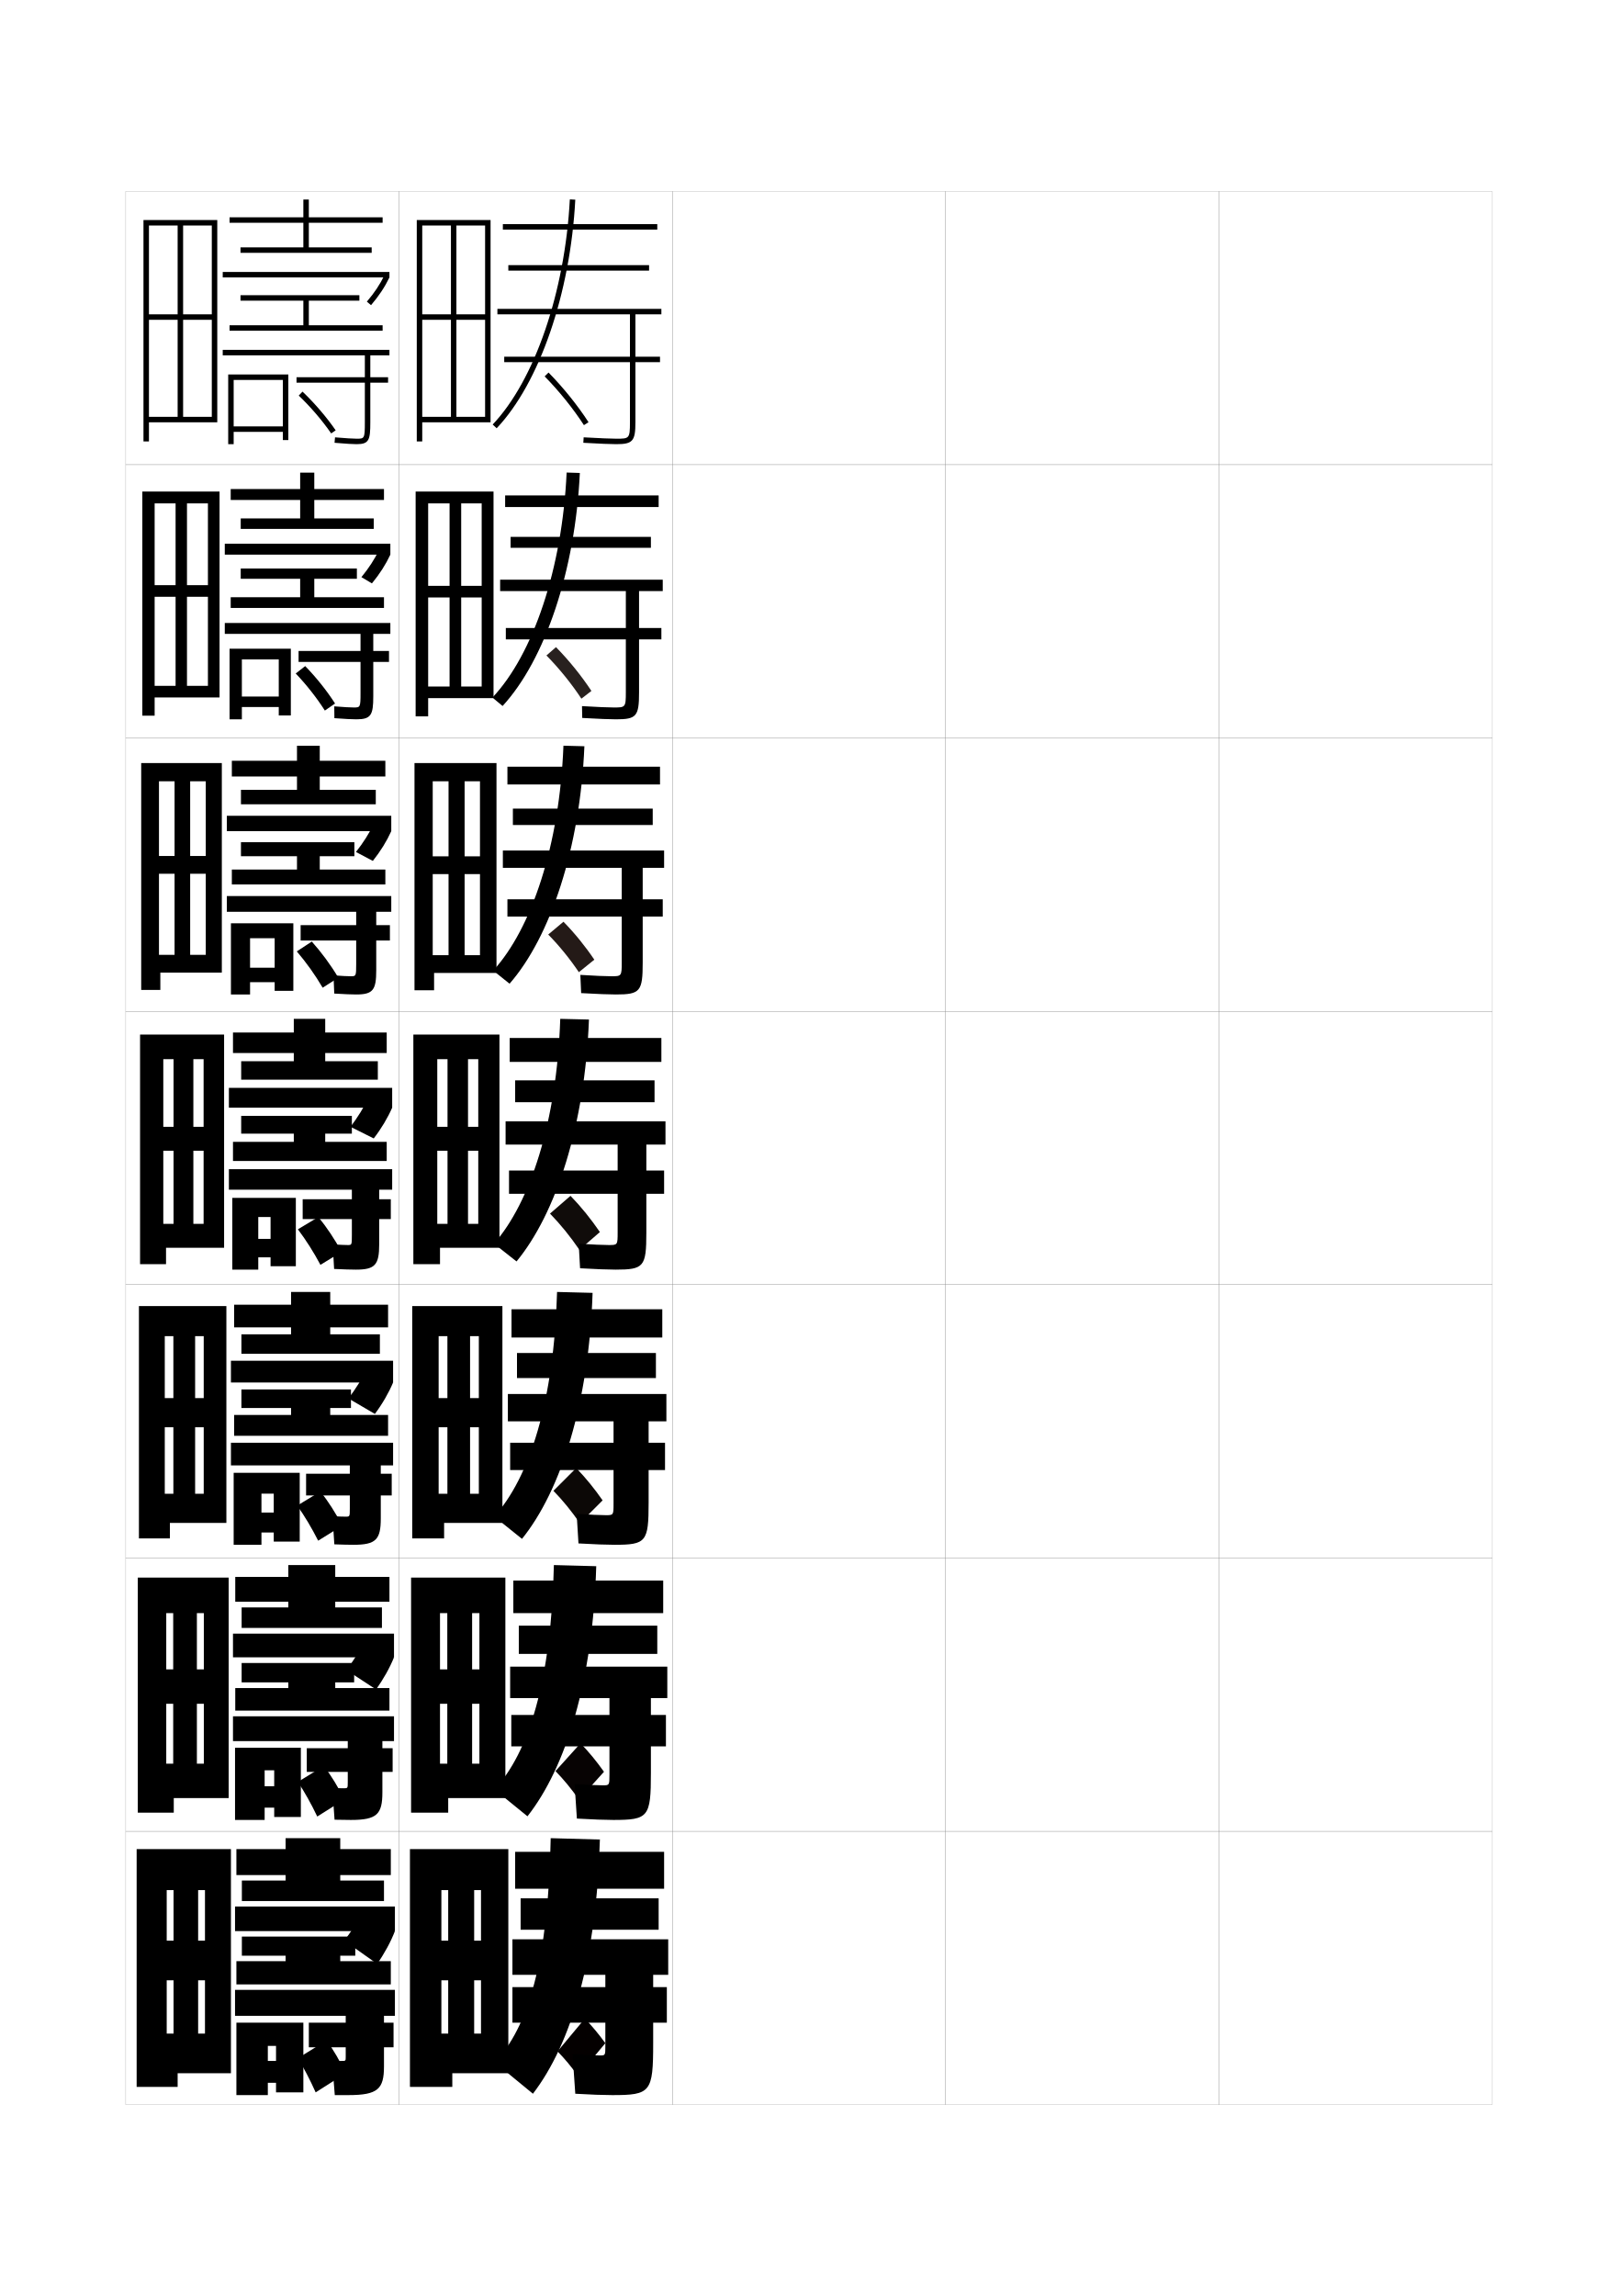
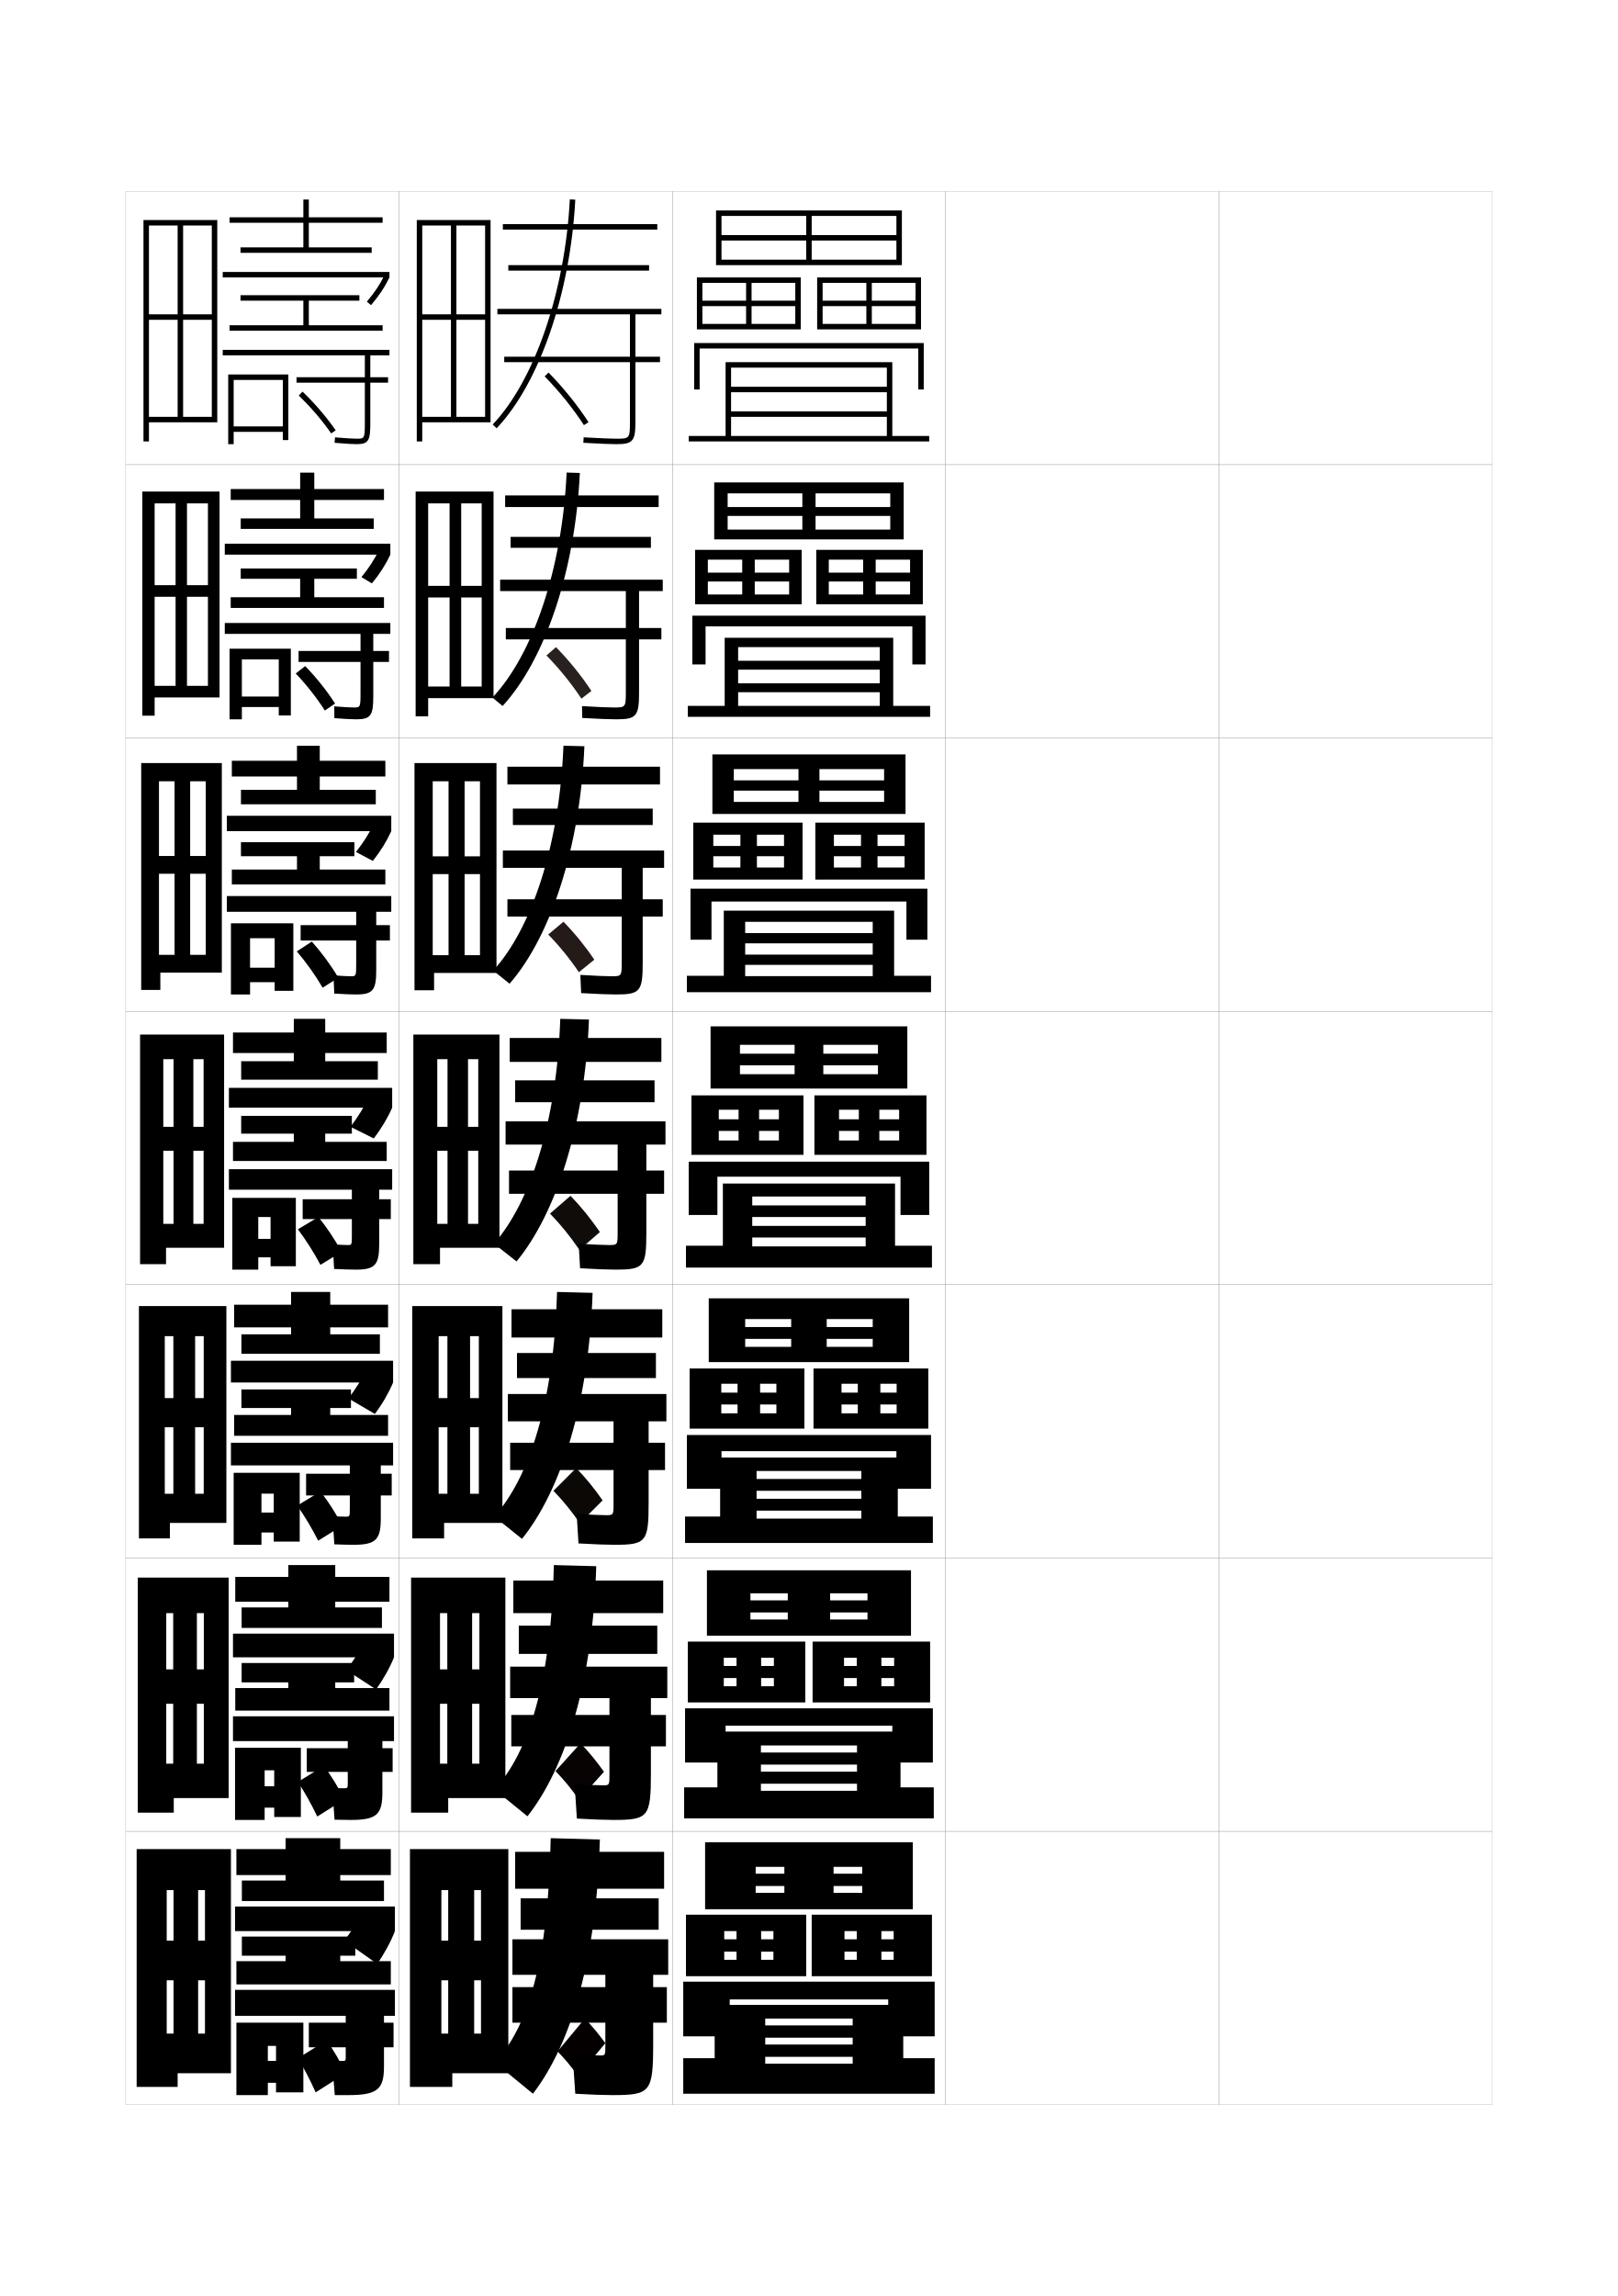
<svg xmlns="http://www.w3.org/2000/svg" version="1.1" id="glyphs" x="0px" y="0px" width="592px" height="840px" viewBox="0 0 592 840" enable-background="new 0 0 592 840" xml:space="preserve">
  <g>
    <rect x="46" y="70" fill="none" stroke="#999999" stroke-width="0.1" width="100" height="100" />
    <rect x="46" y="170" fill="none" stroke="#999999" stroke-width="0.1" width="100" height="100" />
    <rect x="46" y="270" fill="none" stroke="#999999" stroke-width="0.1" width="100" height="100" />
    <rect x="46" y="370" fill="none" stroke="#999999" stroke-width="0.1" width="100" height="100" />
    <rect x="46" y="470" fill="none" stroke="#999999" stroke-width="0.1" width="100" height="100" />
    <rect x="46" y="570" fill="none" stroke="#999999" stroke-width="0.1" width="100" height="100" />
    <rect x="46" y="670" fill="none" stroke="#999999" stroke-width="0.1" width="100" height="100" />
    <rect x="146" y="70" fill="none" stroke="#999999" stroke-width="0.1" width="100" height="100" />
    <rect x="146" y="170" fill="none" stroke="#999999" stroke-width="0.1" width="100" height="100" />
    <rect x="146" y="270" fill="none" stroke="#999999" stroke-width="0.1" width="100" height="100" />
    <rect x="146" y="370" fill="none" stroke="#999999" stroke-width="0.1" width="100" height="100" />
    <rect x="146" y="470" fill="none" stroke="#999999" stroke-width="0.1" width="100" height="100" />
    <rect x="146" y="570" fill="none" stroke="#999999" stroke-width="0.1" width="100" height="100" />
    <rect x="146" y="670" fill="none" stroke="#999999" stroke-width="0.1" width="100" height="100" />
    <rect x="246" y="70" fill="none" stroke="#999999" stroke-width="0.1" width="100" height="100" />
    <rect x="246" y="170" fill="none" stroke="#999999" stroke-width="0.1" width="100" height="100" />
    <rect x="246" y="270" fill="none" stroke="#999999" stroke-width="0.1" width="100" height="100" />
    <rect x="246" y="370" fill="none" stroke="#999999" stroke-width="0.1" width="100" height="100" />
    <rect x="246" y="470" fill="none" stroke="#999999" stroke-width="0.1" width="100" height="100" />
    <rect x="246" y="570" fill="none" stroke="#999999" stroke-width="0.1" width="100" height="100" />
    <rect x="246" y="670" fill="none" stroke="#999999" stroke-width="0.1" width="100" height="100" />
    <rect x="346" y="70" fill="none" stroke="#999999" stroke-width="0.1" width="100" height="100" />
    <rect x="346" y="170" fill="none" stroke="#999999" stroke-width="0.1" width="100" height="100" />
    <rect x="346" y="270" fill="none" stroke="#999999" stroke-width="0.1" width="100" height="100" />
    <rect x="346" y="370" fill="none" stroke="#999999" stroke-width="0.1" width="100" height="100" />
    <rect x="346" y="470" fill="none" stroke="#999999" stroke-width="0.1" width="100" height="100" />
    <rect x="346" y="570" fill="none" stroke="#999999" stroke-width="0.1" width="100" height="100" />
    <rect x="346" y="670" fill="none" stroke="#999999" stroke-width="0.1" width="100" height="100" />
    <rect x="446" y="70" fill="none" stroke="#999999" stroke-width="0.1" width="100" height="100" />
    <rect x="446" y="170" fill="none" stroke="#999999" stroke-width="0.1" width="100" height="100" />
    <rect x="446" y="270" fill="none" stroke="#999999" stroke-width="0.1" width="100" height="100" />
    <rect x="446" y="370" fill="none" stroke="#999999" stroke-width="0.1" width="100" height="100" />
    <rect x="446" y="470" fill="none" stroke="#999999" stroke-width="0.1" width="100" height="100" />
    <rect x="446" y="570" fill="none" stroke="#999999" stroke-width="0.1" width="100" height="100" />
    <rect x="446" y="670" fill="none" stroke="#999999" stroke-width="0.1" width="100" height="100" />
  </g>
  <polygon points="152.5,161.5 154.5,161.5 154.5,154.5 179.5,154.5 179.5,80.5 152.5,80.5 152.5,152.5 154.5,152.5 154.5,82.5   177.5,82.5 177.5,115 154.5,115 154.5,117 177.5,117 177.5,152.5 167,152.5 167,82.5 165,82.5 165,152.5 152.5,152.5 " />
  <g>
    <polygon points="152.083,262.083 156.667,262.083 156.667,255.417 180.583,255.417    180.583,179.833 152.083,179.833 152.083,251.167 156.666,251.167 156.666,184.167    176.25,184.167 176.25,214.333 156.666,214.333 156.666,218.583 176.25,218.583 176.25,251.167    168.749,251.167 168.749,184.167 164.5,184.167 164.5,251.167 152.083,251.167  " />
    <polygon points="151.667,362.292 158.833,362.292 158.833,355.958 181.667,355.958    181.667,279.167 151.667,279.167 151.667,349.458 158.333,349.458 158.333,285.833    175.625,285.833 175.625,313.292 158.333,313.292 158.333,319.792 175.625,319.792    175.625,349.458 170,349.458 170,285.833 164.125,285.833 164.125,349.458    151.667,349.458  " />
    <polygon points="151.25,462.5 161,462.5 161,456.5 182.75,456.5 182.75,378.5 151.25,378.5 151.25,447.75 160,447.75 160,387.5    175,387.5 175,412.25 160,412.25 160,421 175,421 175,447.75 171.25,447.75 171.25,387.5 163.75,387.5 163.75,447.75    151.25,447.75  " />
    <polygon points="150.833,562.834 162.5,562.834 162.5,557.166 183.833,557.166 183.833,477.834    150.833,477.834 150.833,546.5 160.5,546.5 160.5,488.834 175.208,488.834 175.208,511.5 160.5,511.5    160.5,522.167 175.208,522.167 175.208,546.5 172,546.5 172,488.834 163.708,488.834    163.708,546.5 150.833,546.5  " />
    <polygon points="150.417,663.167 164,663.167 164,657.833 184.917,657.833 184.917,577.167    150.417,577.167 150.417,645.25 161,645.25 161,590.167 175.417,590.167 175.417,610.75 161,610.75    161,623.334 175.417,623.334 175.417,645.25 172.75,645.25 172.75,590.167 163.667,590.167    163.667,645.25 150.417,645.25  " />
  </g>
  <polygon points="150,763.5 165.5,763.5 165.5,758.5 186,758.5 186,676.5 150,676.5 150,744 161.5,744 161.5,691.5 176,691.5   176,710 161.5,710 161.5,724.5 176,724.5 176,744 173.5,744 173.5,691.5 164,691.5 164,744 150,744 " />
  <g>
    <path d="M213.66,155.543c-3.891-6.019-9.129-12.521-14.372-17.841l1.424-1.404   c5.335,5.412,10.666,12.031,14.628,18.159L213.66,155.543z" />
    <path fill="#28211F" d="M216.403,252.782l-3.672,2.83   c-3.574-5.437-8.141-11.091-12.79-15.81l3.501-3.043   C208.172,241.566,212.786,247.287,216.403,252.782z" />
    <path fill="#241A17" d="M206.174,337.22c4.123,4.202,8.021,9.024,11.293,13.886   l-5.664,4.574c-3.259-4.855-7.153-9.661-11.208-13.78L206.174,337.22z" />
  </g>
  <path fill="#100C0A" d="M208.75,437.5c3.927,4.052,7.496,8.495,10.75,13.25l-7.5,6.5  c-3.271-4.802-6.883-9.281-10.75-13.25L208.75,437.5z" />
  <g>
    <path fill="#0C0806" d="M210.833,537.083c3.536,3.661,6.628,7.479,9.667,11.833   L212.166,557.25c-3.061-4.409-6.201-8.281-9.666-11.834L210.833,537.083z" />
    <path fill="#070303" d="M212.417,637.791c3.146,3.271,5.759,6.465,8.583,10.417   L211.833,658.375c-2.853-4.016-5.521-7.279-8.583-10.417L212.417,637.791z" />
    <path fill="#040000" d="M214,738.5l-10,12c2.66,2.722,4.856,5.377,7.5,9l10-12   C218.891,743.948,216.755,741.38,214,738.5z" />
  </g>
  <g>
    <rect x="184" y="82" width="56.5" height="2" />
    <rect x="186" y="97" width="51.5" height="2" />
    <rect x="182" y="113" width="60" height="2" />
    <path d="M181.726,156.688l-1.451-1.375c15.368-16.223,26.448-48.553,28.227-82.365   l1.998,0.105C208.696,107.312,197.402,140.141,181.726,156.688z" />
    <path d="M241.5,130.5h-9V114h-2v16.5h-46v2h46v22c0,6-0.282,6-5,6c-1.658,0-6.103-0.156-11.941-0.498   l-0.117,1.996C219.353,162.345,223.757,162.5,225.5,162.5c6.019,0,7-1.121,7-8v-22h9V130.5z" />
  </g>
  <g>
    <g>
      <rect x="184.833" y="181.25" width="56.167" height="4.25" />
      <rect x="186.833" y="196.417" width="51.333" height="4" />
      <rect x="183" y="212.083" width="59.5" height="4.167" />
      <path d="M183.9,258.291l-3.718-3.083c14.884-15.792,25.548-47.217,27.151-82.327    l4.832,0.154C210.473,208.785,199.403,241.451,183.9,258.291z" />
      <path d="M242,229.75h-8.167V215H229v14.75h-43.917v4.166H229V253.25    c0,5.579-0.192,5.583-4.417,5.583c-1.739,0-6.146-0.161-11.628-0.499    l0.089,4.331c5.839,0.343,10.387,0.501,12.372,0.501    c7.466,0,8.417-1.101,8.417-9.833v-19.417H242V229.75z" />
    </g>
    <g>
      <rect x="185.667" y="280.5" width="55.833" height="6.5" />
      <rect x="187.667" y="295.833" width="51.167" height="6" />
      <rect x="184" y="311.167" width="59" height="6.333" />
      <path d="M186.45,359.896l-5.984-4.792c14.024-15.362,24.272-45.88,25.701-82.289    l7.666,0.202C212.249,310.258,201.405,342.762,186.45,359.896z" />
      <path d="M242.5,329h-7.333v-13H227.5v13h-41.833v6.333H227.5V352    c0,5.159-0.103,5.167-3.833,5.167c-1.819,0-6.19-0.165-11.314-0.5    l0.294,6.666c5.766,0.339,10.458,0.5,12.686,0.5    c8.913,0,9.833-1.082,9.833-11.667v-16.833H242.5V329z" />
    </g>
    <g>
      <rect x="186.5" y="379.75" width="55.5" height="8.75" />
      <rect x="188.5" y="395.25" width="51" height="8" />
      <rect x="185" y="410.25" width="58.5" height="8.5" />
      <path d="M189,461.5l-8.25-6.5c13.165-14.932,22.996-44.544,24.25-82.25l10.5,0.25    C214.025,411.731,203.406,444.072,189,461.5z" />
      <path d="M236.5,451v-14.25h6.5v-8.5h-6.5V417H226v11.25h-39.75v8.5H226v14c0,4.738-0.013,4.75-3.25,4.75    c-1.899,0-6.234-0.169-11-0.5l0.5,9c5.693,0.335,10.529,0.5,13,0.5    C235.609,464.5,236.5,463.438,236.5,451z" />
    </g>
    <g>
      <rect x="187.167" y="479" width="55.167" height="10.334" />
      <rect x="189.167" y="495" width="50.833" height="9.166" />
      <rect x="185.833" y="510" width="58" height="10" />
      <path d="M191,563l-10.167-8.166c12.833-14.14,21.901-42.151,23-82.168l13,0.334    C215.471,513.301,205.273,545.297,191,563z" />
      <path d="M237.333,549.833v-12h6v-9.999h-6V518H224.5v9.834h-37.833v9.999H224.5V550    c0,4.317-0.019,4.333-2.833,4.333c-1.965,0-6.065-0.169-10.667-0.499    l0.667,10.832c5.67,0.337,10.518,0.501,13.167,0.501    C236.438,565.167,237.333,564.123,237.333,549.833z" />
    </g>
    <g>
      <rect x="187.833" y="578.25" width="54.834" height="11.917" />
      <rect x="189.833" y="594.75" width="50.667" height="10.333" />
      <rect x="186.667" y="609.75" width="57.5" height="11.5" />
      <path d="M193,664.5l-12.083-9.833c12.501-13.347,20.805-39.758,21.75-82.084l15.5,0.417    C216.916,614.869,207.14,646.522,193,664.5z" />
      <path d="M238.167,648.666v-9.75h5.5v-11.499h-5.5V619H223v8.417h-35.917v11.499H223V649.25    c0,3.896-0.025,3.916-2.417,3.916c-2.03,0-5.896-0.168-10.333-0.499    l0.833,12.666c5.647,0.338,10.506,0.501,13.333,0.501    C237.266,665.834,238.167,664.809,238.167,648.666z" />
    </g>
  </g>
  <g>
    <rect x="188.5" y="677.5" width="54.5" height="13.5" />
    <rect x="190.5" y="694.5" width="50.5" height="11.5" />
    <rect x="187.5" y="709.5" width="57" height="13" />
    <path d="M195,766c14.007-18.253,23.361-49.562,24.5-93l-18-0.5   c-0.79,44.636-8.33,69.446-20.5,82L195,766z" />
    <path d="M239,747.5V740h5v-13h-5v-7h-17.5v7h-34v13h34v8.5c0,3.477-0.031,3.5-2,3.5c-2.097,0-5.729-0.168-10-0.5   l1,14.5c5.623,0.339,10.494,0.5,13.5,0.5C238.094,766.5,239,765.494,239,747.5z" />
  </g>
  <polygon points="52.5,161.5 54.5,161.5 54.5,154.5 79.5,154.5 79.5,80.5 52.5,80.5 52.5,152.5 54.5,152.5 54.5,82.5 77.5,82.5   77.5,115 54.5,115 54.5,117 77.5,117 77.5,152.5 67,152.5 67,82.5 65,82.5 65,152.5 52.5,152.5 " />
  <g>
    <polygon points="52.083,261.833 56.583,261.833 56.583,255.167 80.333,255.167    80.333,179.833 52.083,179.833 52.083,250.917 56.583,250.917 56.583,184.167    76.083,184.167 76.083,214.083 56.583,214.083 56.583,218.333 76.083,218.333    76.083,250.917 68.417,250.917 68.417,184.167 64.25,184.167 64.25,250.917    52.083,250.917  " />
    <polygon points="51.667,362.167 58.667,362.167 58.667,355.833 81.167,355.833    81.167,279.167 51.667,279.167 51.667,349.333 58.167,349.333 58.167,285.833    75.292,285.833 75.292,313.167 58.167,313.167 58.167,319.667 75.292,319.667    75.292,349.333 69.583,349.333 69.583,285.833 63.875,285.833 63.875,349.333    51.667,349.333  " />
    <polygon points="51.25,462.5 60.75,462.5 60.75,456.5 82,456.5 82,378.5 51.25,378.5 51.25,447.75 59.75,447.75 59.75,387.5    74.5,387.5 74.5,412.25 59.75,412.25 59.75,421 74.5,421 74.5,447.75 70.75,447.75 70.75,387.5 63.5,387.5 63.5,447.75    51.25,447.75  " />
    <polygon points="50.833,562.834 62.167,562.834 62.167,557.166 82.833,557.166    82.833,477.834 50.833,477.834 50.833,546.5 60.292,546.5 60.292,488.834 74.542,488.834    74.542,511.5 60.292,511.5 60.292,522.167 74.542,522.167 74.542,546.5 71.396,546.5    71.396,488.834 63.438,488.834 63.438,546.5 50.833,546.5  " />
    <polygon points="50.417,663.167 63.583,663.167 63.583,657.833 83.667,657.833    83.667,577.167 50.417,577.167 50.417,645.25 60.833,645.25 60.833,590.167    74.583,590.167 74.583,610.75 60.833,610.75 60.833,623.334 74.583,623.334 74.583,645.25    72.042,645.25 72.042,590.167 63.375,590.167 63.375,645.25 50.417,645.25  " />
  </g>
  <polygon points="50,763.5 65,763.5 65,758.5 84.5,758.5 84.5,676.5 50,676.5 50,744 61,744 61,691.5 75,691.5 75,710 61,710   61,724.5 75,724.5 75,744 72.5,744 72.5,691.5 63.5,691.5 63.5,744 50,744 " />
  <g>
    <polygon points="113,81.5 113,90.5 136,90.5 136,92.5 88,92.5 88,90.5 111,90.5 111,81.5 84,81.5 84,79.5 111,79.5 111,73 113,73    113,79.5 140,79.5 140,81.5  " />
    <rect x="81.5" y="99.5" width="61" height="2" />
    <path d="M135.762,111.648l-1.523-1.297c2.808-3.301,4.801-6.301,6.463-9.725L142.5,101.5   C140.761,105.083,138.683,108.213,135.762,111.648z" />
    <polygon points="140,119 140,121 84,121 84,119 111,119 111,110 88,110 88,108 131.5,108 131.5,110 113,110 113,119  " />
    <path d="M135.5,130v8h6.5v2h-6.5v14.5c0,6.484-0.461,8-5,8c-1.123,0-3.916-0.132-8.089-0.504   l0.178-1.992C126.433,160.347,129.332,160.5,130.5,160.5c2.83,0,3,0,3-6V140h-25v-2h25v-8h-52v-2h61v2   H135.5z" />
    <polygon points="105.5,137 105.5,161 103.5,161 103.5,158 85.5,158 85.5,156 103.5,156 103.5,139 85.5,139 85.5,162.5 83.5,162.5    83.5,137  " />
    <path d="M121.176,158.566c-3.218-4.676-7.542-9.721-11.866-13.843l1.381-1.447   c4.418,4.212,8.841,9.372,12.134,14.157L121.176,158.566z" />
  </g>
  <g>
    <g>
      <polygon points="115,182.917 115,189.667 136.75,189.667 136.75,193.5 88.083,193.5     88.083,189.667 109.833,189.667 109.833,182.917 84.417,182.917 84.417,178.917     109.833,178.917 109.833,172.917 115,172.917 115,178.917 140.5,178.917 140.5,182.917   " />
      <rect x="82.25" y="198.917" width="60.583" height="4" />
      <path d="M136.091,213.433l-3.849-2.282c2.755-3.361,4.84-6.588,6.475-9.983    l4.116,1.749C141.129,206.546,138.968,209.938,136.091,213.433z" />
      <polygon points="140.5,218.5 140.5,222.417 84.417,222.417 84.417,218.5 109.833,218.5 109.833,211.75     88.083,211.75 88.083,208 130.583,208 130.583,211.75 115,211.75 115,218.5   " />
      <path d="M131.917,253.583v-11.417H109.25v-4h22.667v-6.25H82.25v-4.001h60.583v4.001h-6.25    v6.25h5.75v4h-5.75V254.75c0,6.827-0.814,8.416-6.167,8.416    c-1.344,0-4.115-0.115-8.059-0.419l-0.048-4.328    c3.415,0.285,5.979,0.414,7.107,0.414    C131.796,258.833,131.917,258.83,131.917,253.583z" />
      <polygon points="106.417,237.333 106.417,261.75 102,261.75 102,258.666 88.5,258.666     88.5,254.833 102,254.833 102,241.25 88.5,241.25 88.5,263.166 84,263.166 84,237.333   " />
      <path d="M118.867,259.961c-2.959-4.65-6.793-9.512-10.661-13.562l3.467-2.709    c4.002,4.117,7.869,8.935,10.923,13.688L118.867,259.961z" />
    </g>
    <g>
      <polygon points="117,284.083 117,288.958 137.5,288.958 137.5,294.25 88.167,294.25 88.167,288.958     108.667,288.958 108.667,284.083 84.833,284.083 84.833,278.333 108.667,278.333     108.667,272.833 117,272.833 117,278.333 141,278.333 141,284.083   " />
      <rect x="83" y="298.458" width="60.167" height="5.625" />
      <path d="M136.42,314.966l-6.174-3.266c2.704-3.422,4.879-6.876,6.487-10.241    l6.433,2.625C141.499,307.759,139.253,311.414,136.42,314.966z" />
      <polygon points="141,318.125 141,323.583 84.833,323.583 84.833,318.125 108.667,318.125 108.667,313.25     88.167,313.25 88.167,308.125 129.667,308.125 129.667,313.25 117,313.25 117,318.125   " />
      <path d="M130.333,352.667v-8.583H110v-5.625h20.333v-4.875H83v-5.75h60.167v5.75h-5.5v4.875h5    v5.625h-5V355c0,7.17-1.167,8.833-7.333,8.833c-1.565,0-4.313-0.099-8.029-0.334    l-0.274-6.664c2.985,0.228,5.215,0.332,6.304,0.332    C130.263,357.167,130.333,357.16,130.333,352.667z" />
      <polygon points="107.333,337.792 107.333,362.5 100.5,362.5 100.5,359.333 91.5,359.333 91.5,354.042     100.5,354.042 100.5,343.25 91.5,343.25 91.5,363.833 84.5,363.833 84.5,337.792   " />
      <path d="M118.059,361.355c-2.702-4.625-6.045-9.303-9.456-13.281l5.484-3.604    c3.586,4.022,6.896,8.499,9.711,13.219L118.059,361.355z" />
    </g>
    <g>
      <polygon points="119,385.25 119,388.25 138.25,388.25 138.25,395 88.25,395 88.25,388.25 107.5,388.25 107.5,385.25 85.25,385.25     85.25,377.75 107.5,377.75 107.5,372.75 119,372.75 119,377.75 141.5,377.75 141.5,385.25   " />
      <rect x="83.75" y="398" width="59.75" height="7.25" />
      <path d="M136.75,416.5l-8.5-4.25c2.652-3.483,4.918-7.164,6.5-10.5l8.75,3.5    C141.868,408.972,139.539,412.89,136.75,416.5z" />
      <polygon points="141.5,417.75 141.5,424.75 85.25,424.75 85.25,417.75 107.5,417.75 107.5,414.75 88.25,414.75 88.25,408.25     128.75,408.25 128.75,414.75 119,414.75 119,417.75   " />
      <path d="M128.75,451.75V446h-18v-7.25h18v-3.5h-45v-7.5h59.75v7.5h-4.75v3.5H143V446h-4.25v9.25    c0,7.514-1.521,9.25-8.5,9.25c-1.787,0-4.513-0.082-8-0.25l-0.5-9    c2.556,0.17,4.451,0.25,5.5,0.25C128.729,455.5,128.75,455.49,128.75,451.75z" />
      <polygon points="108.25,438.25 108.25,463.25 99,463.25 99,460 94.5,460 94.5,453.25 99,453.25 99,445.25 94.5,445.25 94.5,464.5     85,464.5 85,438.25   " />
      <path d="M117.25,462.75c-2.443-4.599-5.297-9.094-8.25-13l7.5-4.5    c3.171,3.928,5.924,8.062,8.5,12.75L117.25,462.75z" />
    </g>
  </g>
  <g>
    <polygon points="120.833,485.625 120.833,488.166 139,488.166 139,495.291 88.333,495.291    88.333,488.166 106.5,488.166 106.5,485.625 85.667,485.625 85.667,477.334 106.5,477.334    106.5,472.666 120.833,472.666 120.833,477.334 142,477.334 142,485.625  " />
    <rect x="84.5" y="497.834" width="59.333" height="7.958" />
    <path d="M137.167,517.292L127.5,511.625c2.673-3.527,5.069-7.374,6.667-10.666   l9.667,4.833C142.25,509.566,139.924,513.605,137.167,517.292z" />
    <polygon points="142,517.666 142,525.292 85.667,525.292 85.667,517.666 106.5,517.666 106.5,515.125    88.333,515.125 88.333,508.333 128.417,508.333 128.417,515.125 120.833,515.125    120.833,517.666  " />
    <path d="M139.333,536.125v3.041h4V547.125h-4v8.375c0,7.754-1.748,9.667-10,9.667   c-1.853,0-3.945-0.055-7-0.167l-0.667-10.291   C123.773,554.822,125.46,554.875,126.5,554.875c1.481,0,1.5-0.008,1.5-3v-4.75h-16v-7.959h16V536.125H84.5   v-8.292h59.333V536.125H139.333z" />
    <polygon points="109.667,538.833 109.667,564 100.167,564 100.167,560.667 95.667,560.667    95.667,553.375 100.167,553.375 100.167,546.459 95.667,546.459 95.667,565.167 85.5,565.167    85.5,538.833  " />
    <path d="M116.417,563.666c-2.301-4.572-4.962-9.029-7.667-12.832l8.5-5.168   c2.964,3.795,5.555,7.844,8,12.5L116.417,563.666z" />
  </g>
  <g>
    <polygon points="122.667,586 122.667,588.083 139.75,588.083 139.75,595.583 88.417,595.583    88.417,588.083 105.5,588.083 105.5,586 86.083,586 86.083,576.917 105.5,576.917 105.5,572.583    122.667,572.583 122.667,576.917 142.5,576.917 142.5,586  " />
    <rect x="85.25" y="597.667" width="58.917" height="8.667" />
    <path d="M137.583,618.084L126.75,611c2.693-3.571,5.22-7.584,6.833-10.833l10.584,6.167   C142.631,610.161,140.31,614.32,137.583,618.084z" />
    <polygon points="142.5,617.583 142.5,625.834 86.083,625.834 86.083,617.583 105.5,617.583    105.5,615.5 88.417,615.5 88.417,608.416 129.583,608.416 129.583,615.5 122.667,615.5    122.667,617.583  " />
    <path d="M139.917,637v2.583h3.75V648.25h-3.75v7.5c0,7.993-1.976,10.084-11.5,10.084   c-1.918,0-3.378-0.027-6-0.084l-0.833-11.583   C123.241,654.224,124.719,654.25,125.75,654.25c1.482,0,1.5-0.007,1.5-2.25v-3.75h-15v-8.667h15V637h-42   v-9.084h58.917V637H139.917z" />
    <polygon points="110.083,639.416 110.083,664.75 100.333,664.75 100.333,661.334 96.833,661.334    96.833,653.5 100.333,653.5 100.333,647.667 96.833,647.667 96.833,665.834 86,665.834    86,639.416  " />
    <path d="M116.083,664.583c-2.158-4.546-4.628-8.965-7.083-12.666l9.5-5.834   c2.757,3.661,5.187,7.624,7.5,12.25L116.083,664.583z" />
  </g>
  <g>
    <polygon points="124.5,686 124.5,688 140.5,688 140.5,695.5 88.5,695.5 88.5,688 104.5,688 104.5,686 86.5,686 86.5,676.5    104.5,676.5 104.5,672.5 124.5,672.5 124.5,676.5 143,676.5 143,686  " />
    <rect x="86" y="697.5" width="58.5" height="9" />
    <path d="M144.5,706.5c-1.487,3.881-3.806,8.16-6.5,12l-12-8.5c2.714-3.615,5.371-7.795,7-11   L144.5,706.5z" />
    <polygon points="130,708.5 130,715.5 124.5,715.5 124.5,717.5 143,717.5 143,726 86.5,726 86.5,717.5 104.5,717.5 104.5,715.5    88.5,715.5 88.5,708.5  " />
    <path d="M140.5,737.5v2.5h3.5v9h-3.5v7c0,8.232-2.203,10.5-13,10.5c-1.983,0-2.811,0-5,0l-1-12.5   c1.209,0,2.478,0,3.5,0c1.484,0,1.5-0.006,1.5-1.5V749H113v-9h13.5v-2.5H86V728h58.5v9.5H140.5z" />
    <polygon points="111,740 111,765.5 101,765.5 101,762 98,762 98,754 101,754 101,748.5 98,748.5 98,766.5 86.5,766.5 86.5,740  " />
    <path d="M115.5,765.5c-2.017-4.521-4.294-8.9-6.5-12.5l10.5-6.5c2.55,3.527,4.818,7.405,7,12   L115.5,765.5z" />
  </g>
+   <g>
+     <polygon points="264,79 328,79 328,86 264,86 264,88 328,88 328,95 297,95 297,79 295,79 295,95 264,95 264,97 330,97 330,77    262,77 262,97 264,97  " />
+     <polygon points="257,103.5 291,103.5 291,110 257,110 257,112 291,112 291,118.5 275,118.5 275,103.5 273,103.5 273,118.5    257,118.5 257,120.5 293,120.5 293,101.5 255,101.5 255,120.5 257,120.5  " />
+     <polygon points="301,103.5 335,103.5 335,110 301,110 301,112 335,112 335,118.5 319,118.5 319,103.5 317,103.5 317,118.5    301,118.5 301,120.5 337,120.5 337,101.5 299,101.5 299,120.5 301,120.5  " />
+     <polygon points="254,125.5 254,142.5 256,142.5 256,127.5 336,127.5 336,142.5 338,142.5 338,125.5  " />
+     <polygon points="267.5,132.5 267.5,134.5 324.5,134.5 324.5,141.5 267.5,141.5 267.5,143.5 324.5,143.5 324.5,150.5 267.5,150.5    267.5,152.5 324.5,152.5 324.5,159.5 267.5,159.5 267.5,132.5 265.5,132.5 265.5,159.5 252,159.5 252,161.5 340,161.5 340,159.5    326.5,159.5 326.5,132.5  " />
+   </g>
+   <g>
+     <g>
+       <polygon points="266.25,180.5 325.75,180.5 325.75,185.5 266.25,185.5 266.25,188.75 325.75,188.75 325.75,193.75     298.416,193.75 298.416,180.5 293.583,180.5 293.583,193.75 266.25,193.75 266.25,197.333     330.666,197.333 330.666,176.5 261.333,176.5 261.333,197.333 266.25,197.333   " />
+       <polygon points="259,204.75 288.75,204.75 288.75,209.5 259,209.5 259,212.75 288.75,212.75 288.75,217.5 276.166,217.5     276.166,204.75 271.583,204.75 271.583,217.5 259,217.5 259,221.083 293.333,221.083     293.333,201.167 254.333,201.167 254.333,221.083 259,221.083   " />
+       <polygon points="303.25,204.75 333,204.75 333,209.5 303.25,209.5 303.25,212.75 333,212.75 333,217.5 320.416,217.5     320.416,204.75 315.833,204.75 315.833,217.5 303.25,217.5 303.25,221.083 337.666,221.083     337.666,201.167 298.666,201.167 298.666,221.083 303.25,221.083   " />
+       <polygon points="253.333,225.25 253.333,243.083 258.166,243.083 258.166,229.167     333.833,229.167 333.833,243.083 338.666,243.083 338.666,225.25   " />
+       <polygon points="270.083,233.333 270.083,236.75 321.916,236.75 321.916,241.75 270.083,241.75     270.083,245 321.916,245 321.916,250 270.083,250 270.083,253.25 321.916,253.25 321.916,258.25     270.083,258.25 270.083,233.333 265.166,233.333 265.166,258.25 251.666,258.25     251.666,262.25 340.333,262.25 340.333,258.25 326.833,258.25 326.833,233.333   " />
+     </g>
+     <g>
+       <polygon points="268.5,281.375 323.5,281.375 323.5,285.5 268.5,285.5 268.5,289.25 323.5,289.25 323.5,293.375     299.833,293.375 299.833,281.375 292.167,281.375 292.167,293.375 268.5,293.375 268.5,297.792     331.333,297.792 331.333,276 260.667,276 260.667,297.792 268.5,297.792   " />
+       <polygon points="261,305.375 286.875,305.375 286.875,309.5 261,309.5 261,313.25 286.875,313.25 286.875,317.375     276.958,317.375 276.958,305.375 270.917,305.375 270.917,317.375 261,317.375 261,321.792     293.667,321.792 293.667,300.958 253.667,300.958 253.667,321.792 261,321.792   " />
+       <polygon points="305.125,305.375 331,305.375 331,309.5 305.125,309.5 305.125,313.25 331,313.25 331,317.375     321.083,317.375 321.083,305.375 315.041,305.375 315.041,317.375 305.125,317.375 305.125,321.792     338.333,321.792 338.333,300.958 298.333,300.958 298.333,321.792 305.125,321.792   " />
+       <polygon points="252.667,325.125 252.667,343.792 260.333,343.792 260.333,329.833     331.666,329.833 331.666,343.792 339.333,343.792 339.333,325.125   " />
+       <polygon points="272.667,333.167 272.667,337.25 319.333,337.25 319.333,341.375 272.667,341.375     272.667,345.125 319.333,345.125 319.333,349.25 272.667,349.25 272.667,353 319.333,353     319.333,357.125 272.667,357.125 272.667,333.167 264.833,333.167 264.833,357 251.333,357     251.333,363 340.666,363 340.666,357 327.166,357 327.166,333.167   " />
+     </g>
+     <g>
+       <polygon points="270.75,382.25 321.25,382.25 321.25,385.5 270.75,385.5 270.75,389.75 321.25,389.75 321.25,393 301.25,393     301.25,382.25 290.75,382.25 290.75,393 270.75,393 270.75,398.25 332,398.25 332,375.5 260,375.5 260,398.25 270.75,398.25   " />
+       <polygon points="263,406 285,406 285,409.5 263,409.5 263,413.75 285,413.75 285,417.25 277.75,417.25 277.75,406 270.25,406     270.25,417.25 263,417.25 263,422.5 294,422.5 294,400.75 253,400.75 253,422.5 263,422.5   " />
+       <polygon points="307,406 329,406 329,409.5 307,409.5 307,413.75 329,413.75 329,417.25 321.75,417.25 321.75,406 314.25,406     314.25,417.25 307,417.25 307,422.5 339,422.5 339,400.75 298,400.75 298,422.5 307,422.5   " />
+       <polygon points="252,425 252,444.5 262.5,444.5 262.5,430.5 329.5,430.5 329.5,444.5 340,444.5 340,425   " />
+       <polygon points="275.25,433 275.25,437.75 316.75,437.75 316.75,441 275.25,441 275.25,445.25 316.75,445.25 316.75,448.5     275.25,448.5 275.25,452.75 316.75,452.75 316.75,456 275.25,456 275.25,433 264.5,433 264.5,455.75 251,455.75 251,463.75     341,463.75 341,455.75 327.5,455.75 327.5,433   " />
+     </g>
+     <g>
+       <polygon points="272.667,482.583 319.334,482.583 319.334,485.5 272.667,485.5 272.667,489.834     319.334,489.834 319.334,492.75 302.5,492.75 302.5,482.583 289.5,482.583 289.5,492.75 272.667,492.75     272.667,498.334 332.666,498.334 332.666,475 259.333,475 259.333,498.334     272.667,498.334   " />
+       <polygon points="263.917,506.25 284.083,506.25 284.083,509.5 263.917,509.5 263.917,513.834     284.083,513.834 284.083,517.084 278.125,517.084 278.125,506.25 269.875,506.25 269.875,517.084     263.917,517.084 263.917,522.667 294.333,522.667 294.333,500.667 252.333,500.667     252.333,522.667 263.917,522.667   " />
+       <polygon points="307.916,506.25 328.084,506.25 328.084,509.5 307.916,509.5 307.916,513.834     328.084,513.834 328.084,517.084 322.125,517.084 322.125,506.25 313.875,506.25 313.875,517.084     307.916,517.084 307.916,522.667 339.667,522.667 339.667,500.667 297.666,500.667     297.666,522.667 307.916,522.667   " />
+       <polygon points="251.333,525 251.333,544.666 264,544.666 264,530.916 328,530.916 328,544.666     340.666,544.666 340.666,525   " />
+       <polygon points="276.833,533.25 276.833,538.166 315.166,538.166 315.166,541.083     276.833,541.083 276.833,545.416 315.166,545.416 315.166,548.334 276.833,548.334     276.833,552.666 315.166,552.666 315.166,555.584 276.833,555.584 276.833,533.25     263.5,533.25 263.5,554.834 250.667,554.834 250.667,564.5 341.334,564.5 341.334,554.834     328.5,554.834 328.5,533.25   " />
+     </g>
+     <g>
+       <polygon points="274.583,582.916 317.417,582.916 317.417,585.5 274.583,585.5 274.583,589.917     317.417,589.917 317.417,592.501 303.75,592.501 303.75,582.916 288.25,582.916 288.25,592.501     274.583,592.501 274.583,598.417 333.333,598.417 333.333,574.5 258.667,574.5     258.667,598.417 274.583,598.417   " />
+       <polygon points="264.833,606.5 283.167,606.5 283.167,609.5 264.833,609.5 264.833,613.917     283.167,613.917 283.167,616.918 278.5,616.918 278.5,606.5 269.5,606.5 269.5,616.918     264.833,616.918 264.833,622.834 294.667,622.834 294.667,600.584 251.667,600.584     251.667,622.834 264.833,622.834   " />
+       <polygon points="308.833,606.5 327.167,606.5 327.167,609.5 308.833,609.5 308.833,613.917     327.167,613.917 327.167,616.918 322.5,616.918 322.5,606.5 313.5,606.5 313.5,616.918     308.833,616.918 308.833,622.834 340.334,622.834 340.334,600.584 297.333,600.584     297.333,622.834 308.833,622.834   " />
+       <polygon points="250.667,625 250.667,644.833 265.5,644.833 265.5,631.333 326.5,631.333     326.5,644.833 341.333,644.833 341.333,625   " />
+       <polygon points="278.417,633.5 278.417,638.582 313.583,638.582 313.583,641.166     278.417,641.166 278.417,645.583 313.583,645.583 313.583,648.167 278.417,648.167     278.417,652.583 313.583,652.583 313.583,655.167 278.417,655.167 278.417,633.5     262.5,633.5 262.5,653.917 250.333,653.917 250.333,665.25 341.667,665.25 341.667,653.917     329.5,653.917 329.5,633.5   " />
+     </g>
+   </g>
+   <g>
+     <polygon points="276.5,683 315.5,683 315.5,685.5 276.5,685.5 276.5,690 315.5,690 315.5,692.5 305,692.5 305,683 287,683    287,692.5 276.5,692.5 276.5,698.5 334,698.5 334,674 258,674 258,698.5 276.5,698.5  " />
+     <polygon points="265,706.5 283,706.5 283,709.5 265,709.5 265,714 283,714 283,717 278.5,717 278.5,706.5 269.5,706.5 269.5,717    265,717 265,723 295,723 295,700.5 251,700.5 251,723 265,723  " />
+     <polygon points="309,706.5 327,706.5 327,709.5 309,709.5 309,714 327,714 327,717 322.5,717 322.5,706.5 313.5,706.5 313.5,717    309,717 309,723 341,723 341,700.5 297,700.5 297,723 309,723  " />
+     <polygon points="250,725 250,745 267,745 267,731.5 325,731.5 325,745 342,745 342,725  " />
+     <polygon points="280,733.5 280,738.5 312,738.5 312,741 280,741 280,745.5 312,745.5 312,748 280,748 280,752.5 312,752.5 312,755    280,755 280,733.5 261.5,733.5 261.5,753 250,753 250,766 342,766 342,753 330.5,753 330.5,733.5  " />
+   </g>
</svg>
